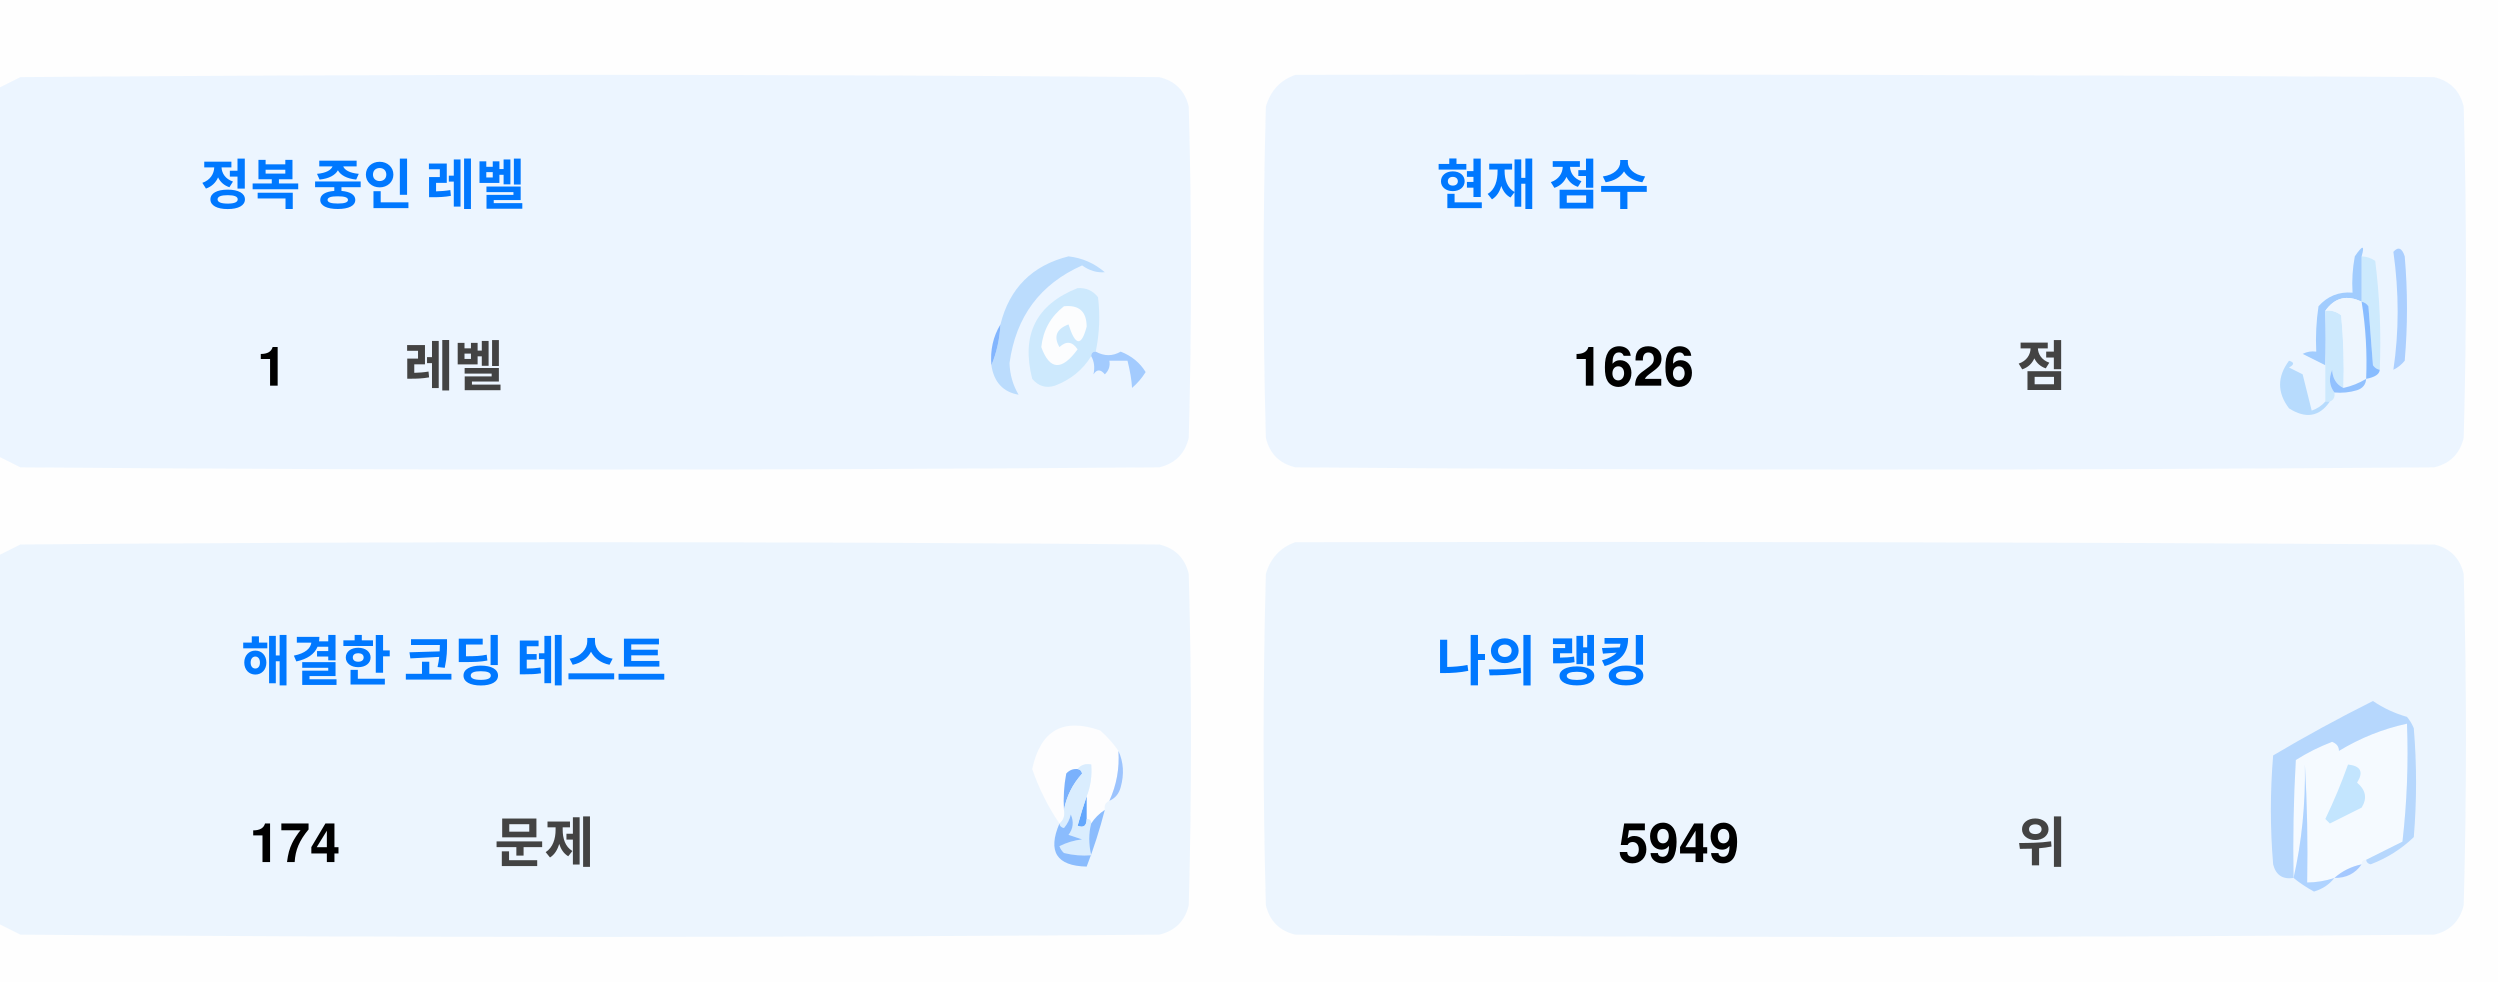
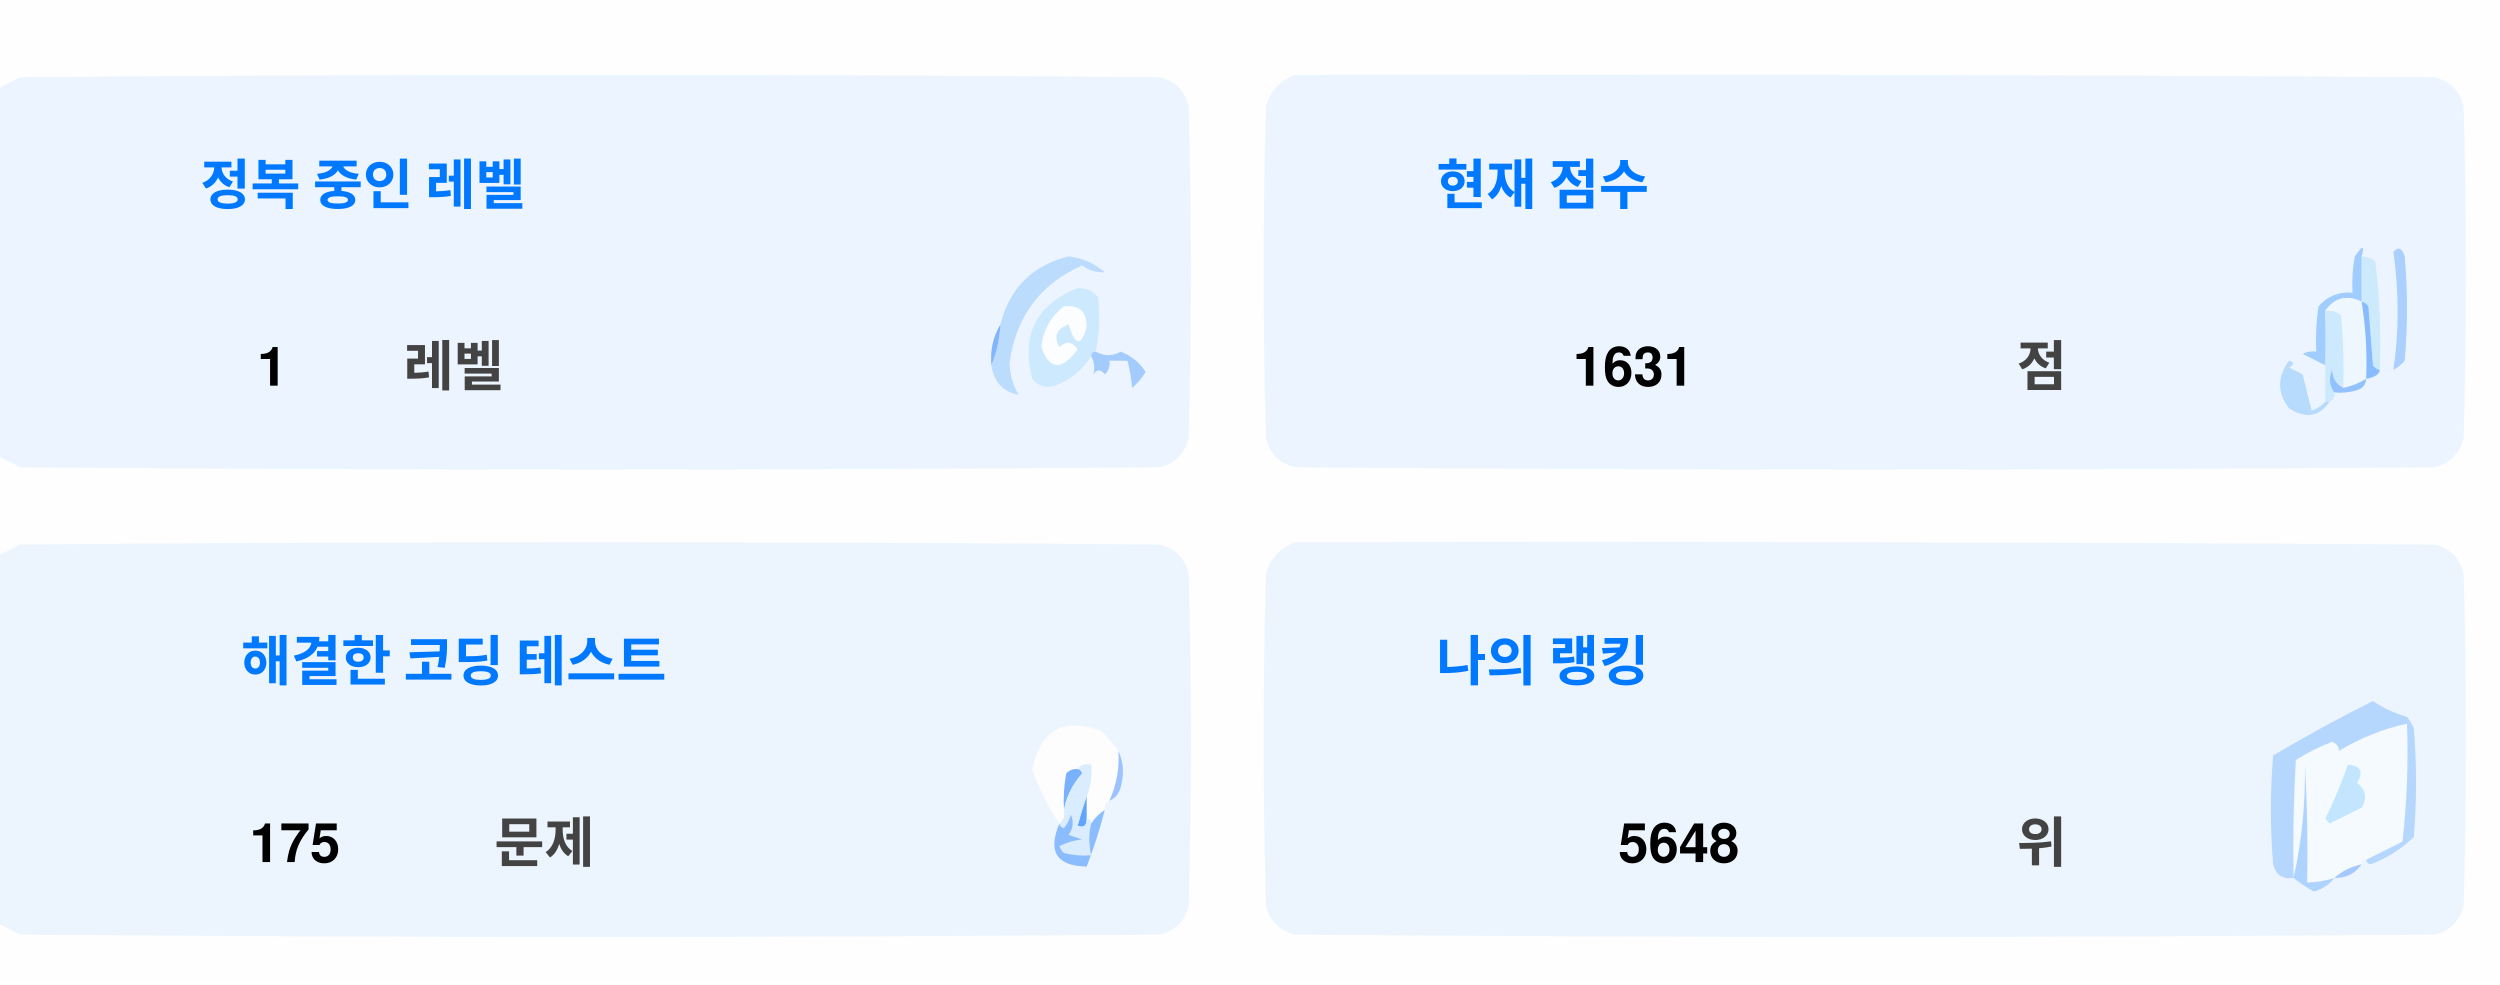
<svg xmlns="http://www.w3.org/2000/svg" version="1.1" width="551px" height="217px" style="shape-rendering:geometricPrecision; text-rendering:geometricPrecision; image-rendering:optimizeQuality; fill-rule:evenodd; clip-rule:evenodd">
  <style>.title {fill: #434343;font-size: 1rem;line-height: 1.5rem;font-weight: bold;font-family: -apple-system, BlinkMacSystemFont, Segoe UI, Helvetica, Arial, sans-serif, Apple Color Emoji, Segoe UI Emoji;}.desc {fill: #434343;font-size: 2.5rem;font-weight: bold;line-height: 1.5rem;font-family: -apple-system, BlinkMacSystemFont, Segoe UI, Helvetica, Arial, sans-serif, Apple Color Emoji, Segoe UI Emoji;}.desc-2 {fill: #434343;font-size: 1rem;font-weight: bold;line-height: 1.5rem;font-family: -apple-system, BlinkMacSystemFont, Segoe UI, Helvetica, Arial, sans-serif, Apple Color Emoji, Segoe UI Emoji;}.text, .desc {animation: twinkling 4s ease-in-out infinite;}@keyframes twinkling {40% { opacity: 1; }50% { opacity: 0.5; }60% { opacity: 1; }70% { opacity: 0.5; }80% { opacity: 1; }}</style>
  <g>
    <path style="opacity:1" fill="#fefefe" d="M -0.5,-0.5 C 183.167,-0.5 366.833,-0.5 550.5,-0.5C 550.5,71.833 550.5,144.167 550.5,216.5C 366.833,216.5 183.167,216.5 -0.5,216.5C -0.5,212.167 -0.5,207.833 -0.5,203.5C 1.14,204.32 2.807,205.153 4.5,206C 88.167,206.667 171.833,206.667 255.5,206C 259,205.167 261.167,203 262,199.5C 262.667,175.167 262.667,150.833 262,126.5C 261.167,123 259,120.833 255.5,120C 171.833,119.333 88.167,119.333 4.5,120C 2.807,120.847 1.14,121.68 -0.5,122.5C -0.5,115.167 -0.5,107.833 -0.5,100.5C 1.14,101.32 2.807,102.153 4.5,103C 88.167,103.667 171.833,103.667 255.5,103C 259,102.167 261.167,100 262,96.5C 262.667,72.167 262.667,47.833 262,23.5C 261.167,20 259,17.833 255.5,17C 171.833,16.333 88.167,16.333 4.5,17C 2.807,17.847 1.14,18.68 -0.5,19.5C -0.5,12.833 -0.5,6.167 -0.5,-0.5 Z" />
  </g>
  <g>
    <path style="opacity:1" fill="#ecf5ff" d="M -0.5,100.5 C -0.5,73.5 -0.5,46.5 -0.5,19.5C 1.14,18.68 2.807,17.847 4.5,17C 88.167,16.333 171.833,16.333 255.5,17C 259,17.833 261.167,20 262,23.5C 262.667,47.833 262.667,72.167 262,96.5C 261.167,100 259,102.167 255.5,103C 171.833,103.667 88.167,103.667 4.5,103C 2.807,102.153 1.14,101.32 -0.5,100.5 Z" />
  </g>
  <g>
    <path style="opacity:1" fill="#ecf5ff" d="M 285.5,16.5 C 369.167,16.333 452.834,16.5 536.5,17C 540,17.833 542.167,20 543,23.5C 543.667,47.833 543.667,72.167 543,96.5C 542.167,100 540,102.167 536.5,103C 452.833,103.667 369.167,103.667 285.5,103C 282,102.167 279.833,100 279,96.5C 278.333,72.167 278.333,47.833 279,23.5C 280.018,19.985 282.185,17.652 285.5,16.5 Z" />
  </g>
  <g>
    <path style="opacity:1" fill="#cdeafd" d="M 520.5,56.5 C 521.583,56.539 522.583,56.873 523.5,57.5C 524.498,65.472 524.831,73.472 524.5,81.5C 523.883,81.389 523.383,81.056 523,80.5C 522.667,76.167 522.333,71.833 522,67.5C 521.617,66.944 521.117,66.611 520.5,66.5C 520.5,63.167 520.5,59.833 520.5,56.5 Z" />
  </g>
  <g>
    <path style="opacity:1" fill="#abcfff" d="M 527.5,55.5 C 528.566,54.308 529.399,54.641 530,56.5C 530.667,64.167 530.667,71.833 530,79.5C 529.311,80.357 528.478,81.023 527.5,81.5C 528.758,73.08 528.758,64.414 527.5,55.5 Z" />
  </g>
  <g>
    <path style="opacity:1" fill="#bbdcfd" d="M 218.5,80.5 C 219.657,77.727 220.324,74.727 220.5,71.5C 222.49,63.51 227.49,58.51 235.5,56.5C 238.528,56.847 241.194,58.014 243.5,60C 241.744,60.141 240.078,59.641 238.5,58.5C 229.247,62.607 223.914,69.773 222.5,80C 222.565,82.526 223.232,84.859 224.5,87C 221.07,86.397 219.07,84.231 218.5,80.5 Z" />
  </g>
  <g>
    <path style="opacity:1" fill="#cde9fd" d="M 241.5,77.5 C 240.833,77.5 240.5,77.833 240.5,78.5C 238.628,81.529 235.961,83.695 232.5,85C 230.536,85.624 228.869,85.124 227.5,83.5C 225.021,73.791 228.354,67.124 237.5,63.5C 239.374,63.39 240.874,64.056 242,65.5C 242.497,69.524 242.331,73.524 241.5,77.5 Z" />
  </g>
  <g>
    <path style="opacity:1" fill="#fcfdfe" d="M 234.5,67.5 C 237.826,67.162 239.493,68.662 239.5,72C 238.334,76.434 237,76.267 235.5,71.5C 232.832,72.515 232.166,74.182 233.5,76.5C 235.017,75.089 236.351,75.256 237.5,77C 234.006,81.771 231.34,81.605 229.5,76.5C 229.904,72.771 231.571,69.771 234.5,67.5 Z" />
  </g>
  <g>
    <path style="opacity:1" fill="#a1ccfe" d="M 520.5,56.5 C 520.5,59.833 520.5,63.167 520.5,66.5C 517.238,64.922 514.572,65.589 512.5,68.5C 512.617,72.81 512.617,76.81 512.5,80.5C 510.86,79.68 509.193,78.847 507.5,78C 508.448,77.517 509.448,77.35 510.5,77.5C 510.335,74.15 510.502,70.817 511,67.5C 512.995,65.253 515.495,64.253 518.5,64.5C 518.336,61.813 518.503,59.146 519,56.5C 520.731,53.969 521.231,53.969 520.5,56.5 Z" />
  </g>
  <g>
    <path style="opacity:1" fill="#cde9fd" d="M 512.5,68.5 C 513.822,68.33 514.989,68.663 516,69.5C 516.499,74.823 516.666,80.156 516.5,85.5C 514.955,84.77 514.122,83.437 514,81.5C 513.22,83.387 513.387,85.054 514.5,86.5C 514.672,87.492 514.338,88.158 513.5,88.5C 513.167,88.5 512.833,88.5 512.5,88.5C 512.5,85.833 512.5,83.167 512.5,80.5C 512.617,76.81 512.617,72.81 512.5,68.5 Z" />
  </g>
  <g>
    <path style="opacity:1" fill="#eef6fe" d="M 520.5,66.5 C 521.407,72.106 521.74,77.773 521.5,83.5C 519.95,84.441 518.284,85.108 516.5,85.5C 516.666,80.156 516.499,74.823 516,69.5C 514.989,68.663 513.822,68.33 512.5,68.5C 514.572,65.589 517.238,64.922 520.5,66.5 Z" />
  </g>
  <g>
    <path style="opacity:1" fill="#88bcff" d="M 520.5,66.5 C 521.117,66.611 521.617,66.944 522,67.5C 522.333,71.833 522.667,76.167 523,80.5C 523.383,81.056 523.883,81.389 524.5,81.5C 524.445,82.469 523.445,83.136 521.5,83.5C 521.74,77.773 521.407,72.106 520.5,66.5 Z" />
  </g>
  <g>
    <path style="opacity:1" fill="#82b5fe" d="M 220.5,71.5 C 220.324,74.727 219.657,77.727 218.5,80.5C 218.215,77.171 218.882,74.171 220.5,71.5 Z" />
  </g>
  <g>
    <path style="opacity:1" fill="#a3cbfe" d="M 240.5,78.5 C 240.5,77.833 240.833,77.5 241.5,77.5C 243.391,78.536 245.224,78.536 247,77.5C 249.391,78.429 251.225,79.929 252.5,82C 251.681,83.319 250.681,84.486 249.5,85.5C 249.409,83.777 249.075,81.777 248.5,79.5C 247.167,79.5 245.833,79.5 244.5,79.5C 244.719,80.675 244.386,81.675 243.5,82.5C 242.575,81.359 241.741,81.359 241,82.5C 241.331,80.981 241.164,79.648 240.5,78.5 Z" />
  </g>
  <g>
    <path style="opacity:1" fill="#b7dbfd" d="M 512.5,88.5 C 512.833,88.5 513.167,88.5 513.5,88.5C 511.199,91.857 508.199,92.357 504.5,90C 501.872,86.535 501.872,83.035 504.5,79.5C 505.696,79.846 505.696,80.346 504.5,81C 505.5,81.5 506.5,82 507.5,82.5C 508.167,85.167 508.833,87.833 509.5,90.5C 510.739,90.058 511.739,89.391 512.5,88.5 Z" />
  </g>
  <g>
    <path style="opacity:1" fill="#92c1fe" d="M 516.5,85.5 C 518.284,85.108 519.95,84.441 521.5,83.5C 521.423,84.75 520.756,85.583 519.5,86C 517.866,86.493 516.199,86.66 514.5,86.5C 513.387,85.054 513.22,83.387 514,81.5C 514.122,83.437 514.955,84.77 516.5,85.5 Z" />
  </g>
  <g>
    <path style="opacity:1" fill="#ecf5fe" d="M -0.5,203.5 C -0.5,176.5 -0.5,149.5 -0.5,122.5C 1.14,121.68 2.807,120.847 4.5,120C 88.167,119.333 171.833,119.333 255.5,120C 259,120.833 261.167,123 262,126.5C 262.667,150.833 262.667,175.167 262,199.5C 261.167,203 259,205.167 255.5,206C 171.833,206.667 88.167,206.667 4.5,206C 2.807,205.153 1.14,204.32 -0.5,203.5 Z" />
  </g>
  <g>
    <path style="opacity:1" fill="#ecf5fe" d="M 285.5,119.5 C 369.167,119.333 452.834,119.5 536.5,120C 540,120.833 542.167,123 543,126.5C 543.667,150.833 543.667,175.167 543,199.5C 542.167,203 540,205.167 536.5,206C 452.833,206.667 369.167,206.667 285.5,206C 282,205.167 279.833,203 279,199.5C 278.333,175.167 278.333,150.833 279,126.5C 280.018,122.985 282.185,120.652 285.5,119.5 Z" />
  </g>
  <g>
    <path style="opacity:1" fill="#fdfdfe" d="M 246.5,165.5 C 246.758,169.367 246.092,173.034 244.5,176.5C 243.662,176.842 243.328,177.508 243.5,178.5C 242.272,179.306 241.272,180.306 240.5,181.5C 240.5,180.833 240.167,180.5 239.5,180.5C 239.5,178.833 239.5,177.167 239.5,175.5C 240.369,173.283 240.702,170.95 240.5,168.5C 239.209,168.263 238.209,168.596 237.5,169.5C 236.504,169.414 235.671,169.748 235,170.5C 234.503,173.146 234.336,175.813 234.5,178.5C 234.737,179.791 234.404,180.791 233.5,181.5C 230.986,177.806 228.986,173.806 227.5,169.5C 229.309,160.957 234.309,158.124 242.5,161C 244.07,162.397 245.404,163.897 246.5,165.5 Z" />
  </g>
  <g>
    <path style="opacity:1" fill="#f5faff" d="M 521.5,189.5 C 520.833,189.5 520.5,189.833 520.5,190.5C 518.181,190.992 516.181,191.992 514.5,193.5C 512.565,194.15 510.565,194.483 508.5,194.5C 508.666,185.827 508.5,177.16 508,168.5C 508.141,177.227 507.308,185.56 505.5,193.5C 505.334,184.827 505.5,176.16 506,167.5C 508.527,165.903 511.194,164.57 514,163.5C 515.011,163.892 515.511,164.559 515.5,165.5C 520.21,162.641 525.21,160.641 530.5,159.5C 530.831,168.192 530.498,176.859 529.5,185.5C 526.807,186.847 524.14,188.18 521.5,189.5 Z" />
  </g>
  <g>
    <path style="opacity:1" fill="#b6d7fd" d="M 521.5,189.5 C 524.14,188.18 526.807,186.847 529.5,185.5C 530.498,176.859 530.831,168.192 530.5,159.5C 525.21,160.641 520.21,162.641 515.5,165.5C 515.511,164.559 515.011,163.892 514,163.5C 511.194,164.57 508.527,165.903 506,167.5C 505.5,176.16 505.334,184.827 505.5,193.5C 503.089,193.863 501.589,192.863 501,190.5C 500.333,182.5 500.333,174.5 501,166.5C 508.173,162.246 515.507,158.246 523,154.5C 525.304,156.068 527.804,157.235 530.5,158C 531.126,158.75 531.626,159.584 532,160.5C 532.667,168.5 532.667,176.5 532,184.5C 529.292,187.111 526.125,189.111 522.5,190.5C 521.893,190.376 521.56,190.043 521.5,189.5 Z" />
  </g>
  <g>
    <path style="opacity:1" fill="#c3e5fe" d="M 517.5,168.5 C 520.317,168.801 520.984,170.134 519.5,172.5C 521.439,174.122 521.772,175.956 520.5,178C 518.167,179.167 515.833,180.333 513.5,181.5C 513.167,181.167 512.833,180.833 512.5,180.5C 514.414,176.515 516.081,172.515 517.5,168.5 Z" />
  </g>
  <g>
    <path style="opacity:1" fill="#7ab1fc" d="M 237.5,169.5 C 238.043,169.56 238.376,169.893 238.5,170.5C 236.395,172.836 235.062,175.503 234.5,178.5C 234.336,175.813 234.503,173.146 235,170.5C 235.671,169.748 236.504,169.414 237.5,169.5 Z" />
  </g>
  <g>
    <path style="opacity:1" fill="#afd3ff" d="M 514.5,193.5 C 513.378,194.947 511.878,195.947 510,196.5C 508.348,195.601 506.848,194.601 505.5,193.5C 507.308,185.56 508.141,177.227 508,168.5C 508.5,177.16 508.666,185.827 508.5,194.5C 510.565,194.483 512.565,194.15 514.5,193.5 Z" />
  </g>
  <g>
    <path style="opacity:1" fill="#9cc3fd" d="M 246.5,165.5 C 247.634,167.966 247.801,170.633 247,173.5C 246.623,174.942 245.79,175.942 244.5,176.5C 246.092,173.034 246.758,169.367 246.5,165.5 Z" />
  </g>
  <g>
    <path style="opacity:1" fill="#62a6fc" d="M 239.5,175.5 C 239.5,177.167 239.5,178.833 239.5,180.5C 239.483,182.028 238.816,182.528 237.5,182C 238.117,179.723 238.784,177.556 239.5,175.5 Z" />
  </g>
  <g>
    <path style="opacity:1" fill="#daedfe" d="M 237.5,169.5 C 238.209,168.596 239.209,168.263 240.5,168.5C 240.702,170.95 240.369,173.283 239.5,175.5C 238.784,177.556 238.117,179.723 237.5,182C 238.816,182.528 239.483,182.028 239.5,180.5C 240.167,180.5 240.5,180.833 240.5,181.5C 239.918,183.669 239.918,186.002 240.5,188.5C 238.473,188.662 236.473,188.495 234.5,188C 234.043,187.586 233.709,187.086 233.5,186.5C 235.078,185.702 236.744,185.202 238.5,185C 237.5,184.667 236.5,184.333 235.5,184C 236.554,182.612 236.72,181.112 236,179.5C 235.751,180.624 235.251,181.624 234.5,182.5C 233.893,182.376 233.56,182.043 233.5,181.5C 234.404,180.791 234.737,179.791 234.5,178.5C 235.062,175.503 236.395,172.836 238.5,170.5C 238.376,169.893 238.043,169.56 237.5,169.5 Z" />
  </g>
  <g>
    <path style="opacity:1" fill="#8bbcfd" d="M 243.5,178.5 C 242.395,182.803 241.062,186.969 239.5,191C 232.857,190.847 230.857,187.68 233.5,181.5C 233.56,182.043 233.893,182.376 234.5,182.5C 235.251,181.624 235.751,180.624 236,179.5C 236.72,181.112 236.554,182.612 235.5,184C 236.5,184.333 237.5,184.667 238.5,185C 236.744,185.202 235.078,185.702 233.5,186.5C 233.709,187.086 234.043,187.586 234.5,188C 236.473,188.495 238.473,188.662 240.5,188.5C 239.918,186.002 239.918,183.669 240.5,181.5C 241.272,180.306 242.272,179.306 243.5,178.5 Z" />
  </g>
  <g>
    <path style="opacity:1" fill="#a4c8ff" d="M 520.5,190.5 C 519.089,192.539 517.089,193.539 514.5,193.5C 516.181,191.992 518.181,190.992 520.5,190.5 Z" />
  </g>
  <text text-anchor="middle" x="80" y="45" class="title" style="fill:#0078ff;" stroke="#none" stroke-width="1">정복 중인 레벨</text>
  <text text-anchor="middle" x="60" y="85" class="desc" style="fill:#000000;" stroke="#none" stroke-width="1">1</text>
  <text text-anchor="middle" x="100" y="85" class="desc-2" style="fill:#434343;" stroke="#none" stroke-width="1">레벨</text>
  <text text-anchor="middle" x="340" y="45" class="title" style="fill:#0078ff;" stroke="#none" stroke-width="1">현재 점수</text>
-   <text text-anchor="middle" x="360" y="85" class="desc" style="fill:#000000;" stroke="#none" stroke-width="1">1626</text>
+   <text text-anchor="middle" x="360" y="85" class="desc" style="fill:#000000;" stroke="#none" stroke-width="1">1631</text>
  <text text-anchor="middle" x="450" y="85" class="desc-2" style="fill:#434343;" stroke="#none" stroke-width="1">점</text>
  <text text-anchor="middle" x="100" y="150" class="title" style="fill:#0078ff;" stroke="#none" stroke-width="1">해결한 코딩 테스트</text>
-   <text text-anchor="middle" x="65" y="190" class="desc" style="fill:#000000;" stroke="#none" stroke-width="1">174</text>
+   <text text-anchor="middle" x="65" y="190" class="desc" style="fill:#000000;" stroke="#none" stroke-width="1">175</text>
  <text text-anchor="middle" x="120" y="190" class="desc-2" style="fill:#434343;" stroke="#none" stroke-width="1">문제</text>
  <text text-anchor="middle" x="340" y="150" class="title" style="fill:#0078ff;" stroke="#none" stroke-width="1">나의 랭킹</text>
-   <text text-anchor="middle" x="370" y="190" class="desc" style="fill:#000000;" stroke="#none" stroke-width="1">5949</text>
+   <text text-anchor="middle" x="370" y="190" class="desc" style="fill:#000000;" stroke="#none" stroke-width="1">5648</text>
  <text text-anchor="middle" x="450" y="190" class="desc-2" style="fill:#434343;" stroke="#none" stroke-width="1">위</text>
</svg>
